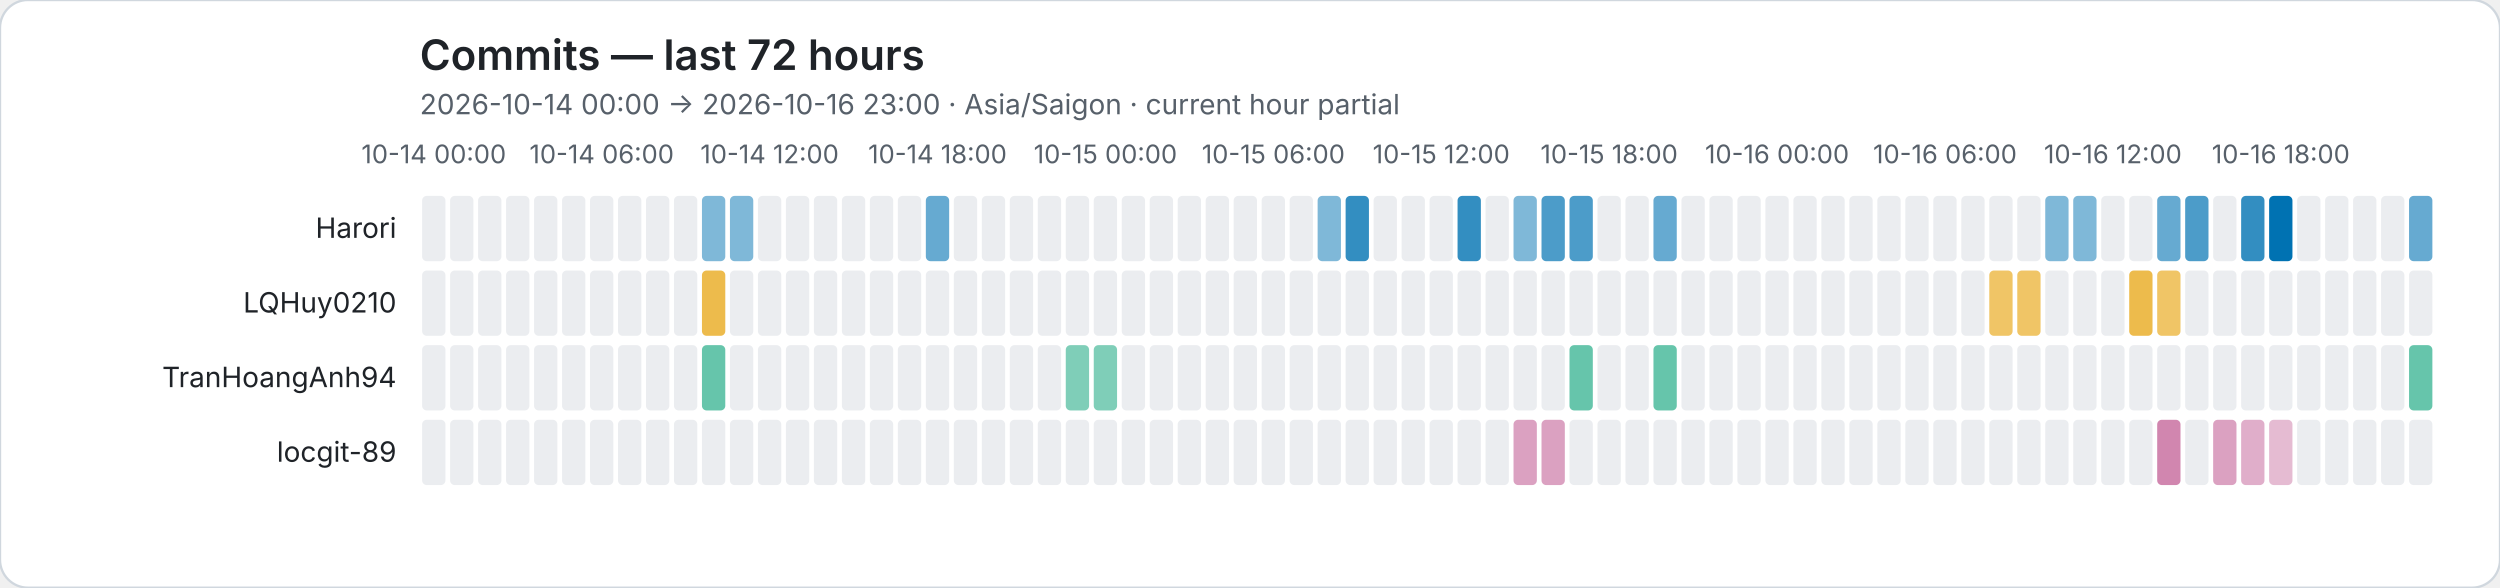
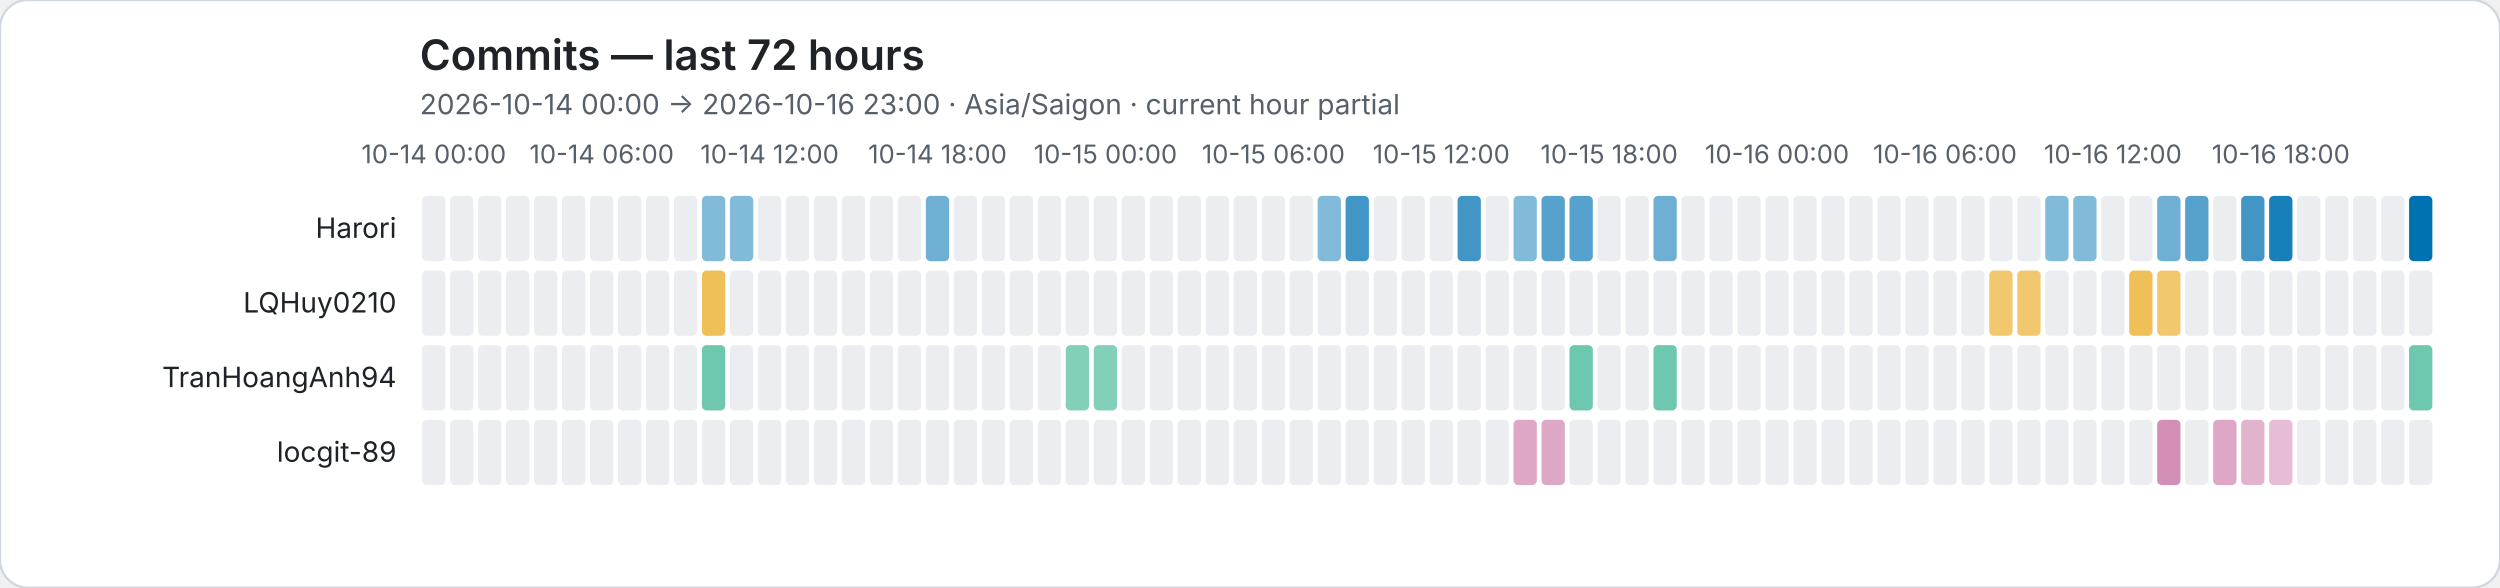
<svg xmlns="http://www.w3.org/2000/svg" role="img" viewBox="0 0 1072 252">
  <rect width="1072" height="252" rx="12" fill="#ffffff" stroke="#d0d7de" />
  <style>text{font-family:system-ui,-apple-system,BlinkMacSystemFont,"Segoe UI",sans-serif}.axis{fill:#57606a;font-size:11px}.heading{fill:#1f2328;font-size:18px;font-weight:600}.subheading{fill:#57606a;font-size:12px}.name{fill:#1f2328;font-size:12px}</style>
  <text class="heading" x="180" y="30">Commits — last 72 hours</text>
  <text class="subheading" x="180" y="49">2026-10-14 00:00 → 2026-10-16 23:00 · Asia/Saigon · current hour partial</text>
  <text class="axis" x="186" y="70" text-anchor="middle">10-14 00:00</text>
  <text class="axis" x="258" y="70" text-anchor="middle">10-14 06:00</text>
  <text class="axis" x="330" y="70" text-anchor="middle">10-14 12:00</text>
  <text class="axis" x="402" y="70" text-anchor="middle">10-14 18:00</text>
  <text class="axis" x="474" y="70" text-anchor="middle">10-15 00:00</text>
  <text class="axis" x="546" y="70" text-anchor="middle">10-15 06:00</text>
  <text class="axis" x="618" y="70" text-anchor="middle">10-15 12:00</text>
  <text class="axis" x="690" y="70" text-anchor="middle">10-15 18:00</text>
  <text class="axis" x="762" y="70" text-anchor="middle">10-16 00:00</text>
  <text class="axis" x="834" y="70" text-anchor="middle">10-16 06:00</text>
  <text class="axis" x="906" y="70" text-anchor="middle">10-16 12:00</text>
  <text class="axis" x="978" y="70" text-anchor="middle">10-16 18:00</text>
  <text class="name" x="170" y="102" text-anchor="end">Harori</text>
  <rect data-hour="0" x="181" y="84" width="10" height="28" rx="2" fill="#ebedf0" />
  <rect data-hour="1" x="193" y="84" width="10" height="28" rx="2" fill="#ebedf0" />
  <rect data-hour="2" x="205" y="84" width="10" height="28" rx="2" fill="#ebedf0" />
  <rect data-hour="3" x="217" y="84" width="10" height="28" rx="2" fill="#ebedf0" />
  <rect data-hour="4" x="229" y="84" width="10" height="28" rx="2" fill="#ebedf0" />
  <rect data-hour="5" x="241" y="84" width="10" height="28" rx="2" fill="#ebedf0" />
  <rect data-hour="6" x="253" y="84" width="10" height="28" rx="2" fill="#ebedf0" />
  <rect data-hour="7" x="265" y="84" width="10" height="28" rx="2" fill="#ebedf0" />
  <rect data-hour="8" x="277" y="84" width="10" height="28" rx="2" fill="#ebedf0" />
  <rect data-hour="9" x="289" y="84" width="10" height="28" rx="2" fill="#ebedf0" />
-   <rect data-hour="10" x="301" y="84" width="10" height="28" rx="2" fill="rgba(0, 114, 178, 0.50)" />
-   <rect data-hour="11" x="313" y="84" width="10" height="28" rx="2" fill="rgba(0, 114, 178, 0.50)" />
+   <rect data-hour="10" x="301" y="84" width="10" height="28" rx="2" fill="rgba(0, 114, 178, 0.49)" />
+   <rect data-hour="11" x="313" y="84" width="10" height="28" rx="2" fill="rgba(0, 114, 178, 0.49)" />
  <rect data-hour="12" x="325" y="84" width="10" height="28" rx="2" fill="#ebedf0" />
  <rect data-hour="13" x="337" y="84" width="10" height="28" rx="2" fill="#ebedf0" />
  <rect data-hour="14" x="349" y="84" width="10" height="28" rx="2" fill="#ebedf0" />
  <rect data-hour="15" x="361" y="84" width="10" height="28" rx="2" fill="#ebedf0" />
  <rect data-hour="16" x="373" y="84" width="10" height="28" rx="2" fill="#ebedf0" />
  <rect data-hour="17" x="385" y="84" width="10" height="28" rx="2" fill="#ebedf0" />
-   <rect data-hour="18" x="397" y="84" width="10" height="28" rx="2" fill="rgba(0, 114, 178, 0.60)" />
+   <rect data-hour="18" x="397" y="84" width="10" height="28" rx="2" fill="rgba(0, 114, 178, 0.57)" />
  <rect data-hour="19" x="409" y="84" width="10" height="28" rx="2" fill="#ebedf0" />
  <rect data-hour="20" x="421" y="84" width="10" height="28" rx="2" fill="#ebedf0" />
  <rect data-hour="21" x="433" y="84" width="10" height="28" rx="2" fill="#ebedf0" />
  <rect data-hour="22" x="445" y="84" width="10" height="28" rx="2" fill="#ebedf0" />
  <rect data-hour="23" x="457" y="84" width="10" height="28" rx="2" fill="#ebedf0" />
  <rect data-hour="24" x="469" y="84" width="10" height="28" rx="2" fill="#ebedf0" />
  <rect data-hour="25" x="481" y="84" width="10" height="28" rx="2" fill="#ebedf0" />
  <rect data-hour="26" x="493" y="84" width="10" height="28" rx="2" fill="#ebedf0" />
  <rect data-hour="27" x="505" y="84" width="10" height="28" rx="2" fill="#ebedf0" />
  <rect data-hour="28" x="517" y="84" width="10" height="28" rx="2" fill="#ebedf0" />
  <rect data-hour="29" x="529" y="84" width="10" height="28" rx="2" fill="#ebedf0" />
  <rect data-hour="30" x="541" y="84" width="10" height="28" rx="2" fill="#ebedf0" />
  <rect data-hour="31" x="553" y="84" width="10" height="28" rx="2" fill="#ebedf0" />
-   <rect data-hour="32" x="565" y="84" width="10" height="28" rx="2" fill="rgba(0, 114, 178, 0.50)" />
-   <rect data-hour="33" x="577" y="84" width="10" height="28" rx="2" fill="rgba(0, 114, 178, 0.80)" />
+   <rect data-hour="32" x="565" y="84" width="10" height="28" rx="2" fill="rgba(0, 114, 178, 0.49)" />
+   <rect data-hour="33" x="577" y="84" width="10" height="28" rx="2" fill="rgba(0, 114, 178, 0.74)" />
  <rect data-hour="34" x="589" y="84" width="10" height="28" rx="2" fill="#ebedf0" />
  <rect data-hour="35" x="601" y="84" width="10" height="28" rx="2" fill="#ebedf0" />
  <rect data-hour="36" x="613" y="84" width="10" height="28" rx="2" fill="#ebedf0" />
-   <rect data-hour="37" x="625" y="84" width="10" height="28" rx="2" fill="rgba(0, 114, 178, 0.80)" />
+   <rect data-hour="37" x="625" y="84" width="10" height="28" rx="2" fill="rgba(0, 114, 178, 0.74)" />
  <rect data-hour="38" x="637" y="84" width="10" height="28" rx="2" fill="#ebedf0" />
-   <rect data-hour="39" x="649" y="84" width="10" height="28" rx="2" fill="rgba(0, 114, 178, 0.50)" />
-   <rect data-hour="40" x="661" y="84" width="10" height="28" rx="2" fill="rgba(0, 114, 178, 0.70)" />
-   <rect data-hour="41" x="673" y="84" width="10" height="28" rx="2" fill="rgba(0, 114, 178, 0.70)" />
+   <rect data-hour="39" x="649" y="84" width="10" height="28" rx="2" fill="rgba(0, 114, 178, 0.49)" />
+   <rect data-hour="40" x="661" y="84" width="10" height="28" rx="2" fill="rgba(0, 114, 178, 0.66)" />
+   <rect data-hour="41" x="673" y="84" width="10" height="28" rx="2" fill="rgba(0, 114, 178, 0.66)" />
  <rect data-hour="42" x="685" y="84" width="10" height="28" rx="2" fill="#ebedf0" />
  <rect data-hour="43" x="697" y="84" width="10" height="28" rx="2" fill="#ebedf0" />
-   <rect data-hour="44" x="709" y="84" width="10" height="28" rx="2" fill="rgba(0, 114, 178, 0.60)" />
+   <rect data-hour="44" x="709" y="84" width="10" height="28" rx="2" fill="rgba(0, 114, 178, 0.57)" />
  <rect data-hour="45" x="721" y="84" width="10" height="28" rx="2" fill="#ebedf0" />
  <rect data-hour="46" x="733" y="84" width="10" height="28" rx="2" fill="#ebedf0" />
  <rect data-hour="47" x="745" y="84" width="10" height="28" rx="2" fill="#ebedf0" />
  <rect data-hour="48" x="757" y="84" width="10" height="28" rx="2" fill="#ebedf0" />
  <rect data-hour="49" x="769" y="84" width="10" height="28" rx="2" fill="#ebedf0" />
  <rect data-hour="50" x="781" y="84" width="10" height="28" rx="2" fill="#ebedf0" />
  <rect data-hour="51" x="793" y="84" width="10" height="28" rx="2" fill="#ebedf0" />
  <rect data-hour="52" x="805" y="84" width="10" height="28" rx="2" fill="#ebedf0" />
  <rect data-hour="53" x="817" y="84" width="10" height="28" rx="2" fill="#ebedf0" />
  <rect data-hour="54" x="829" y="84" width="10" height="28" rx="2" fill="#ebedf0" />
  <rect data-hour="55" x="841" y="84" width="10" height="28" rx="2" fill="#ebedf0" />
  <rect data-hour="56" x="853" y="84" width="10" height="28" rx="2" fill="#ebedf0" />
  <rect data-hour="57" x="865" y="84" width="10" height="28" rx="2" fill="#ebedf0" />
-   <rect data-hour="58" x="877" y="84" width="10" height="28" rx="2" fill="rgba(0, 114, 178, 0.50)" />
-   <rect data-hour="59" x="889" y="84" width="10" height="28" rx="2" fill="rgba(0, 114, 178, 0.50)" />
+   <rect data-hour="58" x="877" y="84" width="10" height="28" rx="2" fill="rgba(0, 114, 178, 0.49)" />
+   <rect data-hour="59" x="889" y="84" width="10" height="28" rx="2" fill="rgba(0, 114, 178, 0.49)" />
  <rect data-hour="60" x="901" y="84" width="10" height="28" rx="2" fill="#ebedf0" />
  <rect data-hour="61" x="913" y="84" width="10" height="28" rx="2" fill="#ebedf0" />
-   <rect data-hour="62" x="925" y="84" width="10" height="28" rx="2" fill="rgba(0, 114, 178, 0.60)" />
-   <rect data-hour="63" x="937" y="84" width="10" height="28" rx="2" fill="rgba(0, 114, 178, 0.70)" />
+   <rect data-hour="62" x="925" y="84" width="10" height="28" rx="2" fill="rgba(0, 114, 178, 0.57)" />
+   <rect data-hour="63" x="937" y="84" width="10" height="28" rx="2" fill="rgba(0, 114, 178, 0.66)" />
  <rect data-hour="64" x="949" y="84" width="10" height="28" rx="2" fill="#ebedf0" />
-   <rect data-hour="65" x="961" y="84" width="10" height="28" rx="2" fill="rgba(0, 114, 178, 0.80)" />
-   <rect data-hour="66" x="973" y="84" width="10" height="28" rx="2" fill="rgba(0, 114, 178, 1.00)" />
+   <rect data-hour="65" x="961" y="84" width="10" height="28" rx="2" fill="rgba(0, 114, 178, 0.74)" />
+   <rect data-hour="66" x="973" y="84" width="10" height="28" rx="2" fill="rgba(0, 114, 178, 0.91)" />
  <rect data-hour="67" x="985" y="84" width="10" height="28" rx="2" fill="#ebedf0" />
  <rect data-hour="68" x="997" y="84" width="10" height="28" rx="2" fill="#ebedf0" />
  <rect data-hour="69" x="1009" y="84" width="10" height="28" rx="2" fill="#ebedf0" />
  <rect data-hour="70" x="1021" y="84" width="10" height="28" rx="2" fill="#ebedf0" />
-   <rect data-hour="71" x="1033" y="84" width="10" height="28" rx="2" fill="rgba(0, 114, 178, 0.60)" />
+   <rect data-hour="71" x="1033" y="84" width="10" height="28" rx="2" fill="rgba(0, 114, 178, 1.00)" />
  <text class="name" x="170" y="134" text-anchor="end">LQHuy0210</text>
  <rect data-hour="0" x="181" y="116" width="10" height="28" rx="2" fill="#ebedf0" />
  <rect data-hour="1" x="193" y="116" width="10" height="28" rx="2" fill="#ebedf0" />
  <rect data-hour="2" x="205" y="116" width="10" height="28" rx="2" fill="#ebedf0" />
  <rect data-hour="3" x="217" y="116" width="10" height="28" rx="2" fill="#ebedf0" />
  <rect data-hour="4" x="229" y="116" width="10" height="28" rx="2" fill="#ebedf0" />
  <rect data-hour="5" x="241" y="116" width="10" height="28" rx="2" fill="#ebedf0" />
  <rect data-hour="6" x="253" y="116" width="10" height="28" rx="2" fill="#ebedf0" />
  <rect data-hour="7" x="265" y="116" width="10" height="28" rx="2" fill="#ebedf0" />
  <rect data-hour="8" x="277" y="116" width="10" height="28" rx="2" fill="#ebedf0" />
  <rect data-hour="9" x="289" y="116" width="10" height="28" rx="2" fill="#ebedf0" />
-   <rect data-hour="10" x="301" y="116" width="10" height="28" rx="2" fill="rgba(230, 159, 0, 0.70)" />
+   <rect data-hour="10" x="301" y="116" width="10" height="28" rx="2" fill="rgba(230, 159, 0, 0.66)" />
  <rect data-hour="11" x="313" y="116" width="10" height="28" rx="2" fill="#ebedf0" />
  <rect data-hour="12" x="325" y="116" width="10" height="28" rx="2" fill="#ebedf0" />
  <rect data-hour="13" x="337" y="116" width="10" height="28" rx="2" fill="#ebedf0" />
  <rect data-hour="14" x="349" y="116" width="10" height="28" rx="2" fill="#ebedf0" />
  <rect data-hour="15" x="361" y="116" width="10" height="28" rx="2" fill="#ebedf0" />
  <rect data-hour="16" x="373" y="116" width="10" height="28" rx="2" fill="#ebedf0" />
  <rect data-hour="17" x="385" y="116" width="10" height="28" rx="2" fill="#ebedf0" />
  <rect data-hour="18" x="397" y="116" width="10" height="28" rx="2" fill="#ebedf0" />
  <rect data-hour="19" x="409" y="116" width="10" height="28" rx="2" fill="#ebedf0" />
  <rect data-hour="20" x="421" y="116" width="10" height="28" rx="2" fill="#ebedf0" />
  <rect data-hour="21" x="433" y="116" width="10" height="28" rx="2" fill="#ebedf0" />
  <rect data-hour="22" x="445" y="116" width="10" height="28" rx="2" fill="#ebedf0" />
  <rect data-hour="23" x="457" y="116" width="10" height="28" rx="2" fill="#ebedf0" />
  <rect data-hour="24" x="469" y="116" width="10" height="28" rx="2" fill="#ebedf0" />
  <rect data-hour="25" x="481" y="116" width="10" height="28" rx="2" fill="#ebedf0" />
  <rect data-hour="26" x="493" y="116" width="10" height="28" rx="2" fill="#ebedf0" />
  <rect data-hour="27" x="505" y="116" width="10" height="28" rx="2" fill="#ebedf0" />
  <rect data-hour="28" x="517" y="116" width="10" height="28" rx="2" fill="#ebedf0" />
  <rect data-hour="29" x="529" y="116" width="10" height="28" rx="2" fill="#ebedf0" />
  <rect data-hour="30" x="541" y="116" width="10" height="28" rx="2" fill="#ebedf0" />
  <rect data-hour="31" x="553" y="116" width="10" height="28" rx="2" fill="#ebedf0" />
  <rect data-hour="32" x="565" y="116" width="10" height="28" rx="2" fill="#ebedf0" />
  <rect data-hour="33" x="577" y="116" width="10" height="28" rx="2" fill="#ebedf0" />
  <rect data-hour="34" x="589" y="116" width="10" height="28" rx="2" fill="#ebedf0" />
  <rect data-hour="35" x="601" y="116" width="10" height="28" rx="2" fill="#ebedf0" />
  <rect data-hour="36" x="613" y="116" width="10" height="28" rx="2" fill="#ebedf0" />
  <rect data-hour="37" x="625" y="116" width="10" height="28" rx="2" fill="#ebedf0" />
  <rect data-hour="38" x="637" y="116" width="10" height="28" rx="2" fill="#ebedf0" />
  <rect data-hour="39" x="649" y="116" width="10" height="28" rx="2" fill="#ebedf0" />
  <rect data-hour="40" x="661" y="116" width="10" height="28" rx="2" fill="#ebedf0" />
  <rect data-hour="41" x="673" y="116" width="10" height="28" rx="2" fill="#ebedf0" />
  <rect data-hour="42" x="685" y="116" width="10" height="28" rx="2" fill="#ebedf0" />
  <rect data-hour="43" x="697" y="116" width="10" height="28" rx="2" fill="#ebedf0" />
  <rect data-hour="44" x="709" y="116" width="10" height="28" rx="2" fill="#ebedf0" />
  <rect data-hour="45" x="721" y="116" width="10" height="28" rx="2" fill="#ebedf0" />
  <rect data-hour="46" x="733" y="116" width="10" height="28" rx="2" fill="#ebedf0" />
  <rect data-hour="47" x="745" y="116" width="10" height="28" rx="2" fill="#ebedf0" />
  <rect data-hour="48" x="757" y="116" width="10" height="28" rx="2" fill="#ebedf0" />
  <rect data-hour="49" x="769" y="116" width="10" height="28" rx="2" fill="#ebedf0" />
  <rect data-hour="50" x="781" y="116" width="10" height="28" rx="2" fill="#ebedf0" />
  <rect data-hour="51" x="793" y="116" width="10" height="28" rx="2" fill="#ebedf0" />
  <rect data-hour="52" x="805" y="116" width="10" height="28" rx="2" fill="#ebedf0" />
  <rect data-hour="53" x="817" y="116" width="10" height="28" rx="2" fill="#ebedf0" />
  <rect data-hour="54" x="829" y="116" width="10" height="28" rx="2" fill="#ebedf0" />
  <rect data-hour="55" x="841" y="116" width="10" height="28" rx="2" fill="#ebedf0" />
-   <rect data-hour="56" x="853" y="116" width="10" height="28" rx="2" fill="rgba(230, 159, 0, 0.60)" />
-   <rect data-hour="57" x="865" y="116" width="10" height="28" rx="2" fill="rgba(230, 159, 0, 0.60)" />
+   <rect data-hour="56" x="853" y="116" width="10" height="28" rx="2" fill="rgba(230, 159, 0, 0.57)" />
+   <rect data-hour="57" x="865" y="116" width="10" height="28" rx="2" fill="rgba(230, 159, 0, 0.57)" />
  <rect data-hour="58" x="877" y="116" width="10" height="28" rx="2" fill="#ebedf0" />
  <rect data-hour="59" x="889" y="116" width="10" height="28" rx="2" fill="#ebedf0" />
  <rect data-hour="60" x="901" y="116" width="10" height="28" rx="2" fill="#ebedf0" />
-   <rect data-hour="61" x="913" y="116" width="10" height="28" rx="2" fill="rgba(230, 159, 0, 0.70)" />
-   <rect data-hour="62" x="925" y="116" width="10" height="28" rx="2" fill="rgba(230, 159, 0, 0.60)" />
+   <rect data-hour="61" x="913" y="116" width="10" height="28" rx="2" fill="rgba(230, 159, 0, 0.66)" />
+   <rect data-hour="62" x="925" y="116" width="10" height="28" rx="2" fill="rgba(230, 159, 0, 0.57)" />
  <rect data-hour="63" x="937" y="116" width="10" height="28" rx="2" fill="#ebedf0" />
  <rect data-hour="64" x="949" y="116" width="10" height="28" rx="2" fill="#ebedf0" />
  <rect data-hour="65" x="961" y="116" width="10" height="28" rx="2" fill="#ebedf0" />
  <rect data-hour="66" x="973" y="116" width="10" height="28" rx="2" fill="#ebedf0" />
  <rect data-hour="67" x="985" y="116" width="10" height="28" rx="2" fill="#ebedf0" />
  <rect data-hour="68" x="997" y="116" width="10" height="28" rx="2" fill="#ebedf0" />
  <rect data-hour="69" x="1009" y="116" width="10" height="28" rx="2" fill="#ebedf0" />
  <rect data-hour="70" x="1021" y="116" width="10" height="28" rx="2" fill="#ebedf0" />
  <rect data-hour="71" x="1033" y="116" width="10" height="28" rx="2" fill="#ebedf0" />
  <text class="name" x="170" y="166" text-anchor="end">TranHoangAnh94</text>
  <rect data-hour="0" x="181" y="148" width="10" height="28" rx="2" fill="#ebedf0" />
  <rect data-hour="1" x="193" y="148" width="10" height="28" rx="2" fill="#ebedf0" />
  <rect data-hour="2" x="205" y="148" width="10" height="28" rx="2" fill="#ebedf0" />
  <rect data-hour="3" x="217" y="148" width="10" height="28" rx="2" fill="#ebedf0" />
  <rect data-hour="4" x="229" y="148" width="10" height="28" rx="2" fill="#ebedf0" />
  <rect data-hour="5" x="241" y="148" width="10" height="28" rx="2" fill="#ebedf0" />
  <rect data-hour="6" x="253" y="148" width="10" height="28" rx="2" fill="#ebedf0" />
  <rect data-hour="7" x="265" y="148" width="10" height="28" rx="2" fill="#ebedf0" />
  <rect data-hour="8" x="277" y="148" width="10" height="28" rx="2" fill="#ebedf0" />
  <rect data-hour="9" x="289" y="148" width="10" height="28" rx="2" fill="#ebedf0" />
-   <rect data-hour="10" x="301" y="148" width="10" height="28" rx="2" fill="rgba(0, 158, 115, 0.60)" />
+   <rect data-hour="10" x="301" y="148" width="10" height="28" rx="2" fill="rgba(0, 158, 115, 0.57)" />
  <rect data-hour="11" x="313" y="148" width="10" height="28" rx="2" fill="#ebedf0" />
  <rect data-hour="12" x="325" y="148" width="10" height="28" rx="2" fill="#ebedf0" />
  <rect data-hour="13" x="337" y="148" width="10" height="28" rx="2" fill="#ebedf0" />
  <rect data-hour="14" x="349" y="148" width="10" height="28" rx="2" fill="#ebedf0" />
  <rect data-hour="15" x="361" y="148" width="10" height="28" rx="2" fill="#ebedf0" />
  <rect data-hour="16" x="373" y="148" width="10" height="28" rx="2" fill="#ebedf0" />
  <rect data-hour="17" x="385" y="148" width="10" height="28" rx="2" fill="#ebedf0" />
  <rect data-hour="18" x="397" y="148" width="10" height="28" rx="2" fill="#ebedf0" />
  <rect data-hour="19" x="409" y="148" width="10" height="28" rx="2" fill="#ebedf0" />
  <rect data-hour="20" x="421" y="148" width="10" height="28" rx="2" fill="#ebedf0" />
  <rect data-hour="21" x="433" y="148" width="10" height="28" rx="2" fill="#ebedf0" />
  <rect data-hour="22" x="445" y="148" width="10" height="28" rx="2" fill="#ebedf0" />
-   <rect data-hour="23" x="457" y="148" width="10" height="28" rx="2" fill="rgba(0, 158, 115, 0.50)" />
-   <rect data-hour="24" x="469" y="148" width="10" height="28" rx="2" fill="rgba(0, 158, 115, 0.50)" />
+   <rect data-hour="23" x="457" y="148" width="10" height="28" rx="2" fill="rgba(0, 158, 115, 0.49)" />
+   <rect data-hour="24" x="469" y="148" width="10" height="28" rx="2" fill="rgba(0, 158, 115, 0.49)" />
  <rect data-hour="25" x="481" y="148" width="10" height="28" rx="2" fill="#ebedf0" />
  <rect data-hour="26" x="493" y="148" width="10" height="28" rx="2" fill="#ebedf0" />
  <rect data-hour="27" x="505" y="148" width="10" height="28" rx="2" fill="#ebedf0" />
  <rect data-hour="28" x="517" y="148" width="10" height="28" rx="2" fill="#ebedf0" />
  <rect data-hour="29" x="529" y="148" width="10" height="28" rx="2" fill="#ebedf0" />
  <rect data-hour="30" x="541" y="148" width="10" height="28" rx="2" fill="#ebedf0" />
  <rect data-hour="31" x="553" y="148" width="10" height="28" rx="2" fill="#ebedf0" />
  <rect data-hour="32" x="565" y="148" width="10" height="28" rx="2" fill="#ebedf0" />
  <rect data-hour="33" x="577" y="148" width="10" height="28" rx="2" fill="#ebedf0" />
  <rect data-hour="34" x="589" y="148" width="10" height="28" rx="2" fill="#ebedf0" />
  <rect data-hour="35" x="601" y="148" width="10" height="28" rx="2" fill="#ebedf0" />
  <rect data-hour="36" x="613" y="148" width="10" height="28" rx="2" fill="#ebedf0" />
  <rect data-hour="37" x="625" y="148" width="10" height="28" rx="2" fill="#ebedf0" />
  <rect data-hour="38" x="637" y="148" width="10" height="28" rx="2" fill="#ebedf0" />
  <rect data-hour="39" x="649" y="148" width="10" height="28" rx="2" fill="#ebedf0" />
  <rect data-hour="40" x="661" y="148" width="10" height="28" rx="2" fill="#ebedf0" />
-   <rect data-hour="41" x="673" y="148" width="10" height="28" rx="2" fill="rgba(0, 158, 115, 0.60)" />
+   <rect data-hour="41" x="673" y="148" width="10" height="28" rx="2" fill="rgba(0, 158, 115, 0.57)" />
  <rect data-hour="42" x="685" y="148" width="10" height="28" rx="2" fill="#ebedf0" />
  <rect data-hour="43" x="697" y="148" width="10" height="28" rx="2" fill="#ebedf0" />
-   <rect data-hour="44" x="709" y="148" width="10" height="28" rx="2" fill="rgba(0, 158, 115, 0.60)" />
+   <rect data-hour="44" x="709" y="148" width="10" height="28" rx="2" fill="rgba(0, 158, 115, 0.57)" />
  <rect data-hour="45" x="721" y="148" width="10" height="28" rx="2" fill="#ebedf0" />
  <rect data-hour="46" x="733" y="148" width="10" height="28" rx="2" fill="#ebedf0" />
  <rect data-hour="47" x="745" y="148" width="10" height="28" rx="2" fill="#ebedf0" />
  <rect data-hour="48" x="757" y="148" width="10" height="28" rx="2" fill="#ebedf0" />
  <rect data-hour="49" x="769" y="148" width="10" height="28" rx="2" fill="#ebedf0" />
  <rect data-hour="50" x="781" y="148" width="10" height="28" rx="2" fill="#ebedf0" />
  <rect data-hour="51" x="793" y="148" width="10" height="28" rx="2" fill="#ebedf0" />
  <rect data-hour="52" x="805" y="148" width="10" height="28" rx="2" fill="#ebedf0" />
  <rect data-hour="53" x="817" y="148" width="10" height="28" rx="2" fill="#ebedf0" />
  <rect data-hour="54" x="829" y="148" width="10" height="28" rx="2" fill="#ebedf0" />
  <rect data-hour="55" x="841" y="148" width="10" height="28" rx="2" fill="#ebedf0" />
  <rect data-hour="56" x="853" y="148" width="10" height="28" rx="2" fill="#ebedf0" />
  <rect data-hour="57" x="865" y="148" width="10" height="28" rx="2" fill="#ebedf0" />
  <rect data-hour="58" x="877" y="148" width="10" height="28" rx="2" fill="#ebedf0" />
  <rect data-hour="59" x="889" y="148" width="10" height="28" rx="2" fill="#ebedf0" />
  <rect data-hour="60" x="901" y="148" width="10" height="28" rx="2" fill="#ebedf0" />
  <rect data-hour="61" x="913" y="148" width="10" height="28" rx="2" fill="#ebedf0" />
  <rect data-hour="62" x="925" y="148" width="10" height="28" rx="2" fill="#ebedf0" />
  <rect data-hour="63" x="937" y="148" width="10" height="28" rx="2" fill="#ebedf0" />
  <rect data-hour="64" x="949" y="148" width="10" height="28" rx="2" fill="#ebedf0" />
  <rect data-hour="65" x="961" y="148" width="10" height="28" rx="2" fill="#ebedf0" />
  <rect data-hour="66" x="973" y="148" width="10" height="28" rx="2" fill="#ebedf0" />
  <rect data-hour="67" x="985" y="148" width="10" height="28" rx="2" fill="#ebedf0" />
  <rect data-hour="68" x="997" y="148" width="10" height="28" rx="2" fill="#ebedf0" />
  <rect data-hour="69" x="1009" y="148" width="10" height="28" rx="2" fill="#ebedf0" />
  <rect data-hour="70" x="1021" y="148" width="10" height="28" rx="2" fill="#ebedf0" />
-   <rect data-hour="71" x="1033" y="148" width="10" height="28" rx="2" fill="rgba(0, 158, 115, 0.60)" />
+   <rect data-hour="71" x="1033" y="148" width="10" height="28" rx="2" fill="rgba(0, 158, 115, 0.57)" />
  <text class="name" x="170" y="198" text-anchor="end">locgit-89</text>
  <rect data-hour="0" x="181" y="180" width="10" height="28" rx="2" fill="#ebedf0" />
  <rect data-hour="1" x="193" y="180" width="10" height="28" rx="2" fill="#ebedf0" />
  <rect data-hour="2" x="205" y="180" width="10" height="28" rx="2" fill="#ebedf0" />
  <rect data-hour="3" x="217" y="180" width="10" height="28" rx="2" fill="#ebedf0" />
  <rect data-hour="4" x="229" y="180" width="10" height="28" rx="2" fill="#ebedf0" />
  <rect data-hour="5" x="241" y="180" width="10" height="28" rx="2" fill="#ebedf0" />
  <rect data-hour="6" x="253" y="180" width="10" height="28" rx="2" fill="#ebedf0" />
  <rect data-hour="7" x="265" y="180" width="10" height="28" rx="2" fill="#ebedf0" />
  <rect data-hour="8" x="277" y="180" width="10" height="28" rx="2" fill="#ebedf0" />
  <rect data-hour="9" x="289" y="180" width="10" height="28" rx="2" fill="#ebedf0" />
  <rect data-hour="10" x="301" y="180" width="10" height="28" rx="2" fill="#ebedf0" />
  <rect data-hour="11" x="313" y="180" width="10" height="28" rx="2" fill="#ebedf0" />
  <rect data-hour="12" x="325" y="180" width="10" height="28" rx="2" fill="#ebedf0" />
  <rect data-hour="13" x="337" y="180" width="10" height="28" rx="2" fill="#ebedf0" />
  <rect data-hour="14" x="349" y="180" width="10" height="28" rx="2" fill="#ebedf0" />
  <rect data-hour="15" x="361" y="180" width="10" height="28" rx="2" fill="#ebedf0" />
  <rect data-hour="16" x="373" y="180" width="10" height="28" rx="2" fill="#ebedf0" />
  <rect data-hour="17" x="385" y="180" width="10" height="28" rx="2" fill="#ebedf0" />
  <rect data-hour="18" x="397" y="180" width="10" height="28" rx="2" fill="#ebedf0" />
  <rect data-hour="19" x="409" y="180" width="10" height="28" rx="2" fill="#ebedf0" />
  <rect data-hour="20" x="421" y="180" width="10" height="28" rx="2" fill="#ebedf0" />
  <rect data-hour="21" x="433" y="180" width="10" height="28" rx="2" fill="#ebedf0" />
  <rect data-hour="22" x="445" y="180" width="10" height="28" rx="2" fill="#ebedf0" />
  <rect data-hour="23" x="457" y="180" width="10" height="28" rx="2" fill="#ebedf0" />
  <rect data-hour="24" x="469" y="180" width="10" height="28" rx="2" fill="#ebedf0" />
  <rect data-hour="25" x="481" y="180" width="10" height="28" rx="2" fill="#ebedf0" />
  <rect data-hour="26" x="493" y="180" width="10" height="28" rx="2" fill="#ebedf0" />
  <rect data-hour="27" x="505" y="180" width="10" height="28" rx="2" fill="#ebedf0" />
  <rect data-hour="28" x="517" y="180" width="10" height="28" rx="2" fill="#ebedf0" />
  <rect data-hour="29" x="529" y="180" width="10" height="28" rx="2" fill="#ebedf0" />
  <rect data-hour="30" x="541" y="180" width="10" height="28" rx="2" fill="#ebedf0" />
  <rect data-hour="31" x="553" y="180" width="10" height="28" rx="2" fill="#ebedf0" />
  <rect data-hour="32" x="565" y="180" width="10" height="28" rx="2" fill="#ebedf0" />
  <rect data-hour="33" x="577" y="180" width="10" height="28" rx="2" fill="#ebedf0" />
  <rect data-hour="34" x="589" y="180" width="10" height="28" rx="2" fill="#ebedf0" />
  <rect data-hour="35" x="601" y="180" width="10" height="28" rx="2" fill="#ebedf0" />
  <rect data-hour="36" x="613" y="180" width="10" height="28" rx="2" fill="#ebedf0" />
  <rect data-hour="37" x="625" y="180" width="10" height="28" rx="2" fill="#ebedf0" />
  <rect data-hour="38" x="637" y="180" width="10" height="28" rx="2" fill="#ebedf0" />
-   <rect data-hour="39" x="649" y="180" width="10" height="28" rx="2" fill="rgba(204, 121, 167, 0.70)" />
-   <rect data-hour="40" x="661" y="180" width="10" height="28" rx="2" fill="rgba(204, 121, 167, 0.70)" />
+   <rect data-hour="39" x="649" y="180" width="10" height="28" rx="2" fill="rgba(204, 121, 167, 0.66)" />
+   <rect data-hour="40" x="661" y="180" width="10" height="28" rx="2" fill="rgba(204, 121, 167, 0.66)" />
  <rect data-hour="41" x="673" y="180" width="10" height="28" rx="2" fill="#ebedf0" />
  <rect data-hour="42" x="685" y="180" width="10" height="28" rx="2" fill="#ebedf0" />
  <rect data-hour="43" x="697" y="180" width="10" height="28" rx="2" fill="#ebedf0" />
  <rect data-hour="44" x="709" y="180" width="10" height="28" rx="2" fill="#ebedf0" />
  <rect data-hour="45" x="721" y="180" width="10" height="28" rx="2" fill="#ebedf0" />
  <rect data-hour="46" x="733" y="180" width="10" height="28" rx="2" fill="#ebedf0" />
  <rect data-hour="47" x="745" y="180" width="10" height="28" rx="2" fill="#ebedf0" />
  <rect data-hour="48" x="757" y="180" width="10" height="28" rx="2" fill="#ebedf0" />
  <rect data-hour="49" x="769" y="180" width="10" height="28" rx="2" fill="#ebedf0" />
  <rect data-hour="50" x="781" y="180" width="10" height="28" rx="2" fill="#ebedf0" />
  <rect data-hour="51" x="793" y="180" width="10" height="28" rx="2" fill="#ebedf0" />
  <rect data-hour="52" x="805" y="180" width="10" height="28" rx="2" fill="#ebedf0" />
  <rect data-hour="53" x="817" y="180" width="10" height="28" rx="2" fill="#ebedf0" />
  <rect data-hour="54" x="829" y="180" width="10" height="28" rx="2" fill="#ebedf0" />
  <rect data-hour="55" x="841" y="180" width="10" height="28" rx="2" fill="#ebedf0" />
  <rect data-hour="56" x="853" y="180" width="10" height="28" rx="2" fill="#ebedf0" />
  <rect data-hour="57" x="865" y="180" width="10" height="28" rx="2" fill="#ebedf0" />
  <rect data-hour="58" x="877" y="180" width="10" height="28" rx="2" fill="#ebedf0" />
  <rect data-hour="59" x="889" y="180" width="10" height="28" rx="2" fill="#ebedf0" />
  <rect data-hour="60" x="901" y="180" width="10" height="28" rx="2" fill="#ebedf0" />
  <rect data-hour="61" x="913" y="180" width="10" height="28" rx="2" fill="#ebedf0" />
-   <rect data-hour="62" x="925" y="180" width="10" height="28" rx="2" fill="rgba(204, 121, 167, 0.90)" />
+   <rect data-hour="62" x="925" y="180" width="10" height="28" rx="2" fill="rgba(204, 121, 167, 0.83)" />
  <rect data-hour="63" x="937" y="180" width="10" height="28" rx="2" fill="#ebedf0" />
-   <rect data-hour="64" x="949" y="180" width="10" height="28" rx="2" fill="rgba(204, 121, 167, 0.70)" />
-   <rect data-hour="65" x="961" y="180" width="10" height="28" rx="2" fill="rgba(204, 121, 167, 0.60)" />
-   <rect data-hour="66" x="973" y="180" width="10" height="28" rx="2" fill="rgba(204, 121, 167, 0.50)" />
+   <rect data-hour="64" x="949" y="180" width="10" height="28" rx="2" fill="rgba(204, 121, 167, 0.66)" />
+   <rect data-hour="65" x="961" y="180" width="10" height="28" rx="2" fill="rgba(204, 121, 167, 0.57)" />
+   <rect data-hour="66" x="973" y="180" width="10" height="28" rx="2" fill="rgba(204, 121, 167, 0.49)" />
  <rect data-hour="67" x="985" y="180" width="10" height="28" rx="2" fill="#ebedf0" />
  <rect data-hour="68" x="997" y="180" width="10" height="28" rx="2" fill="#ebedf0" />
  <rect data-hour="69" x="1009" y="180" width="10" height="28" rx="2" fill="#ebedf0" />
  <rect data-hour="70" x="1021" y="180" width="10" height="28" rx="2" fill="#ebedf0" />
  <rect data-hour="71" x="1033" y="180" width="10" height="28" rx="2" fill="#ebedf0" />
</svg>
